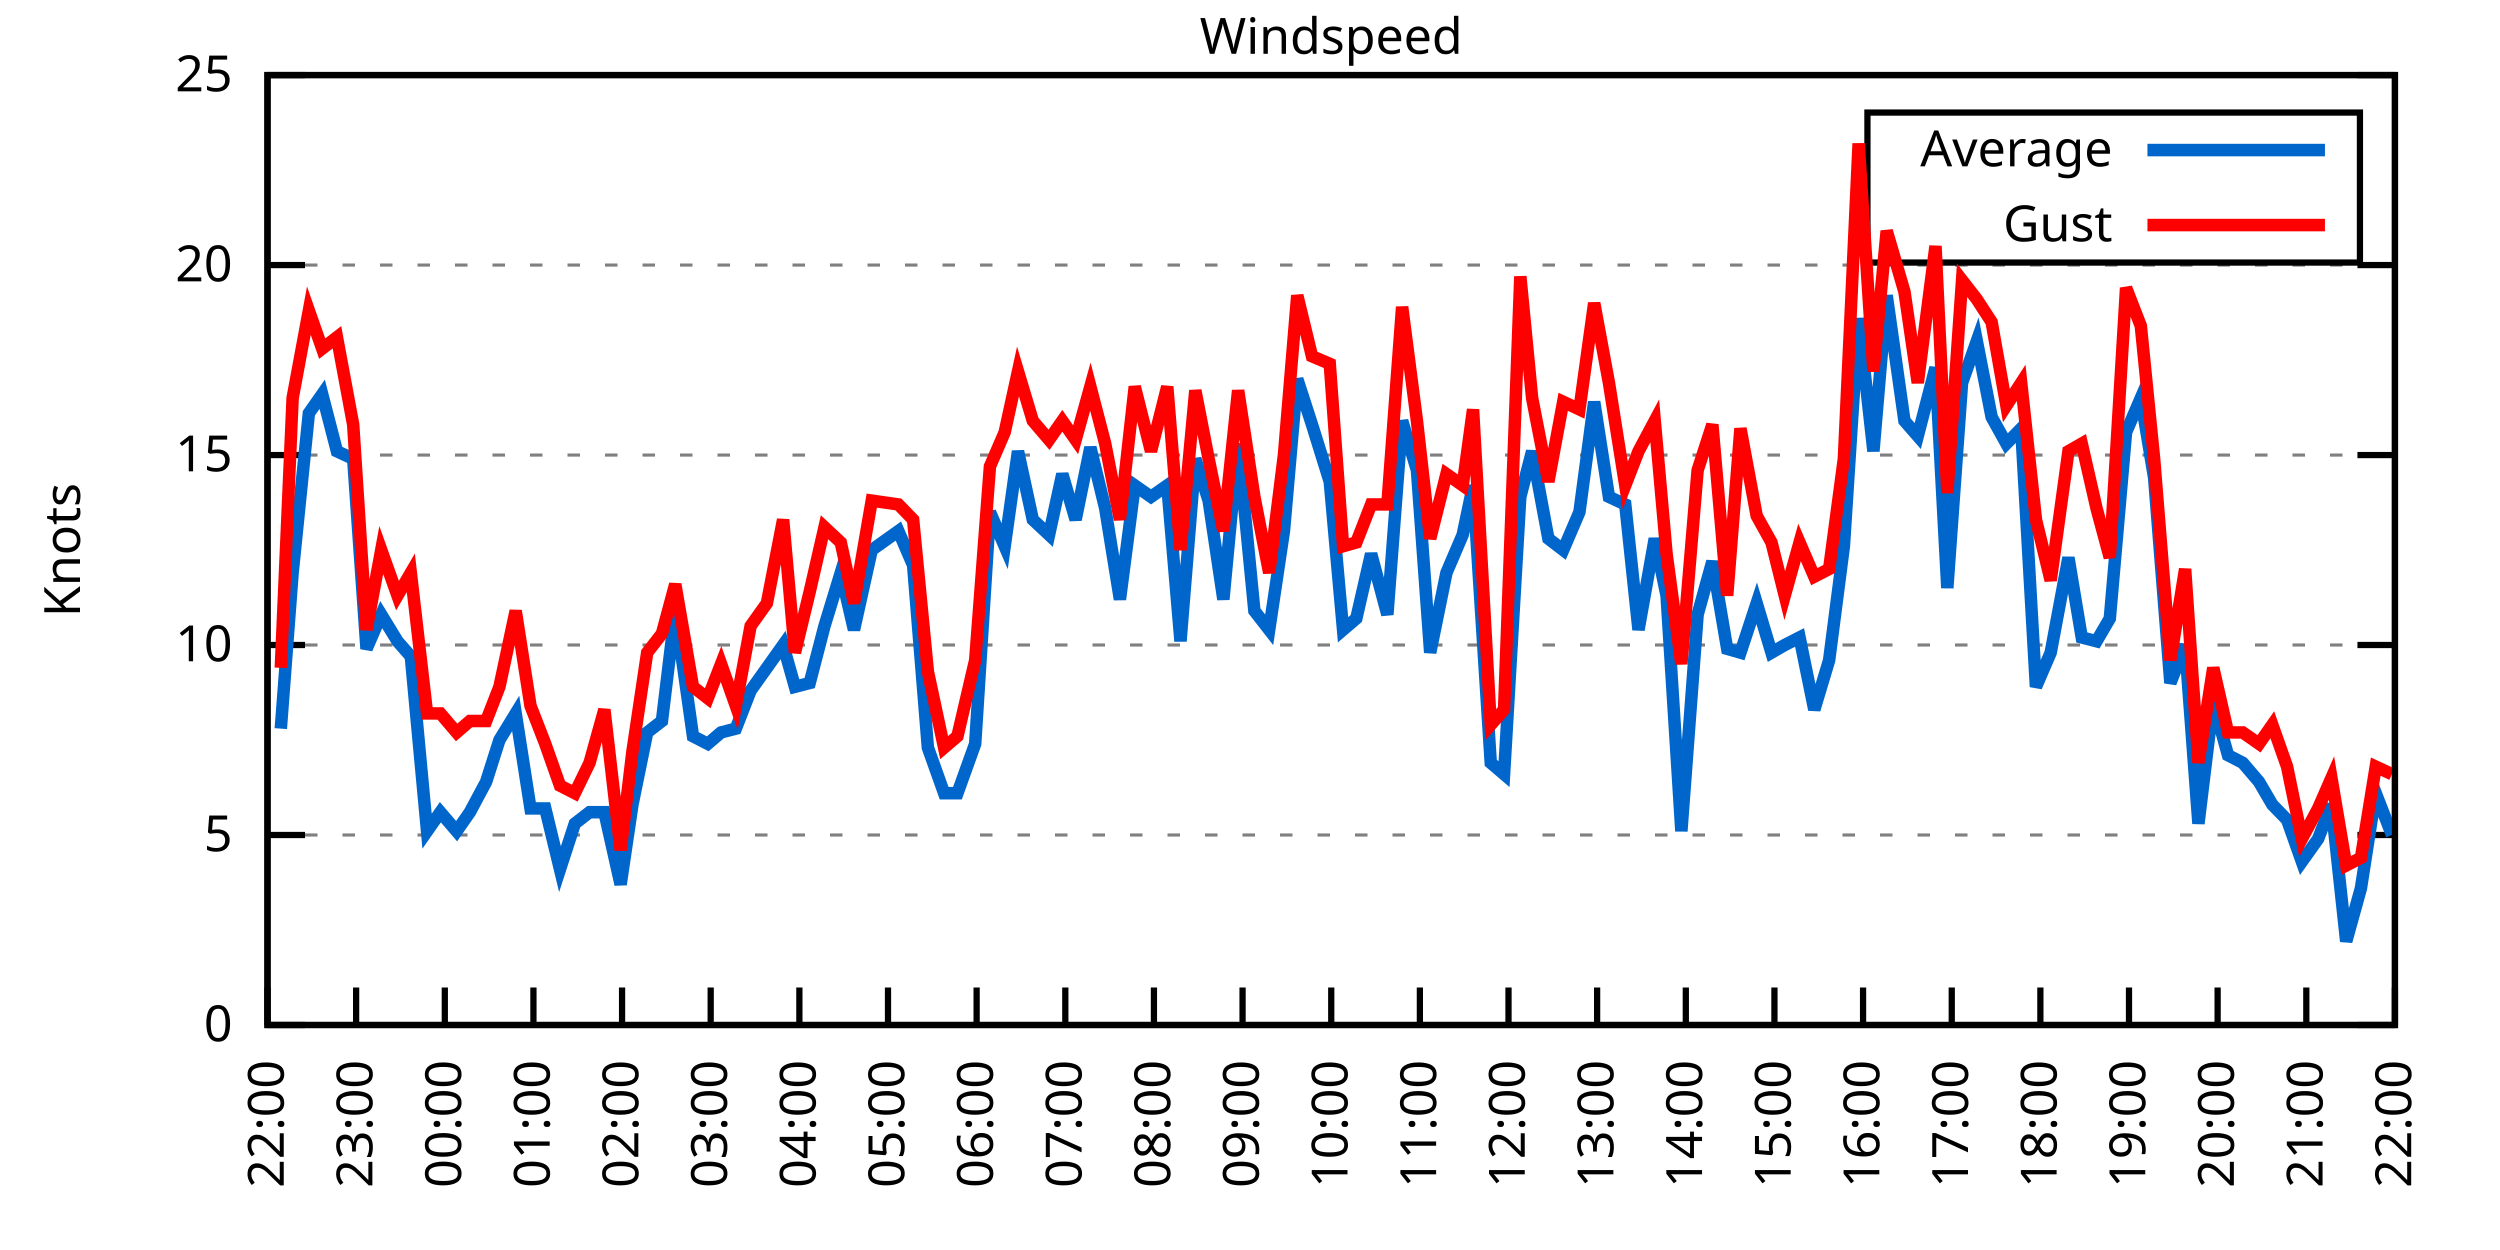
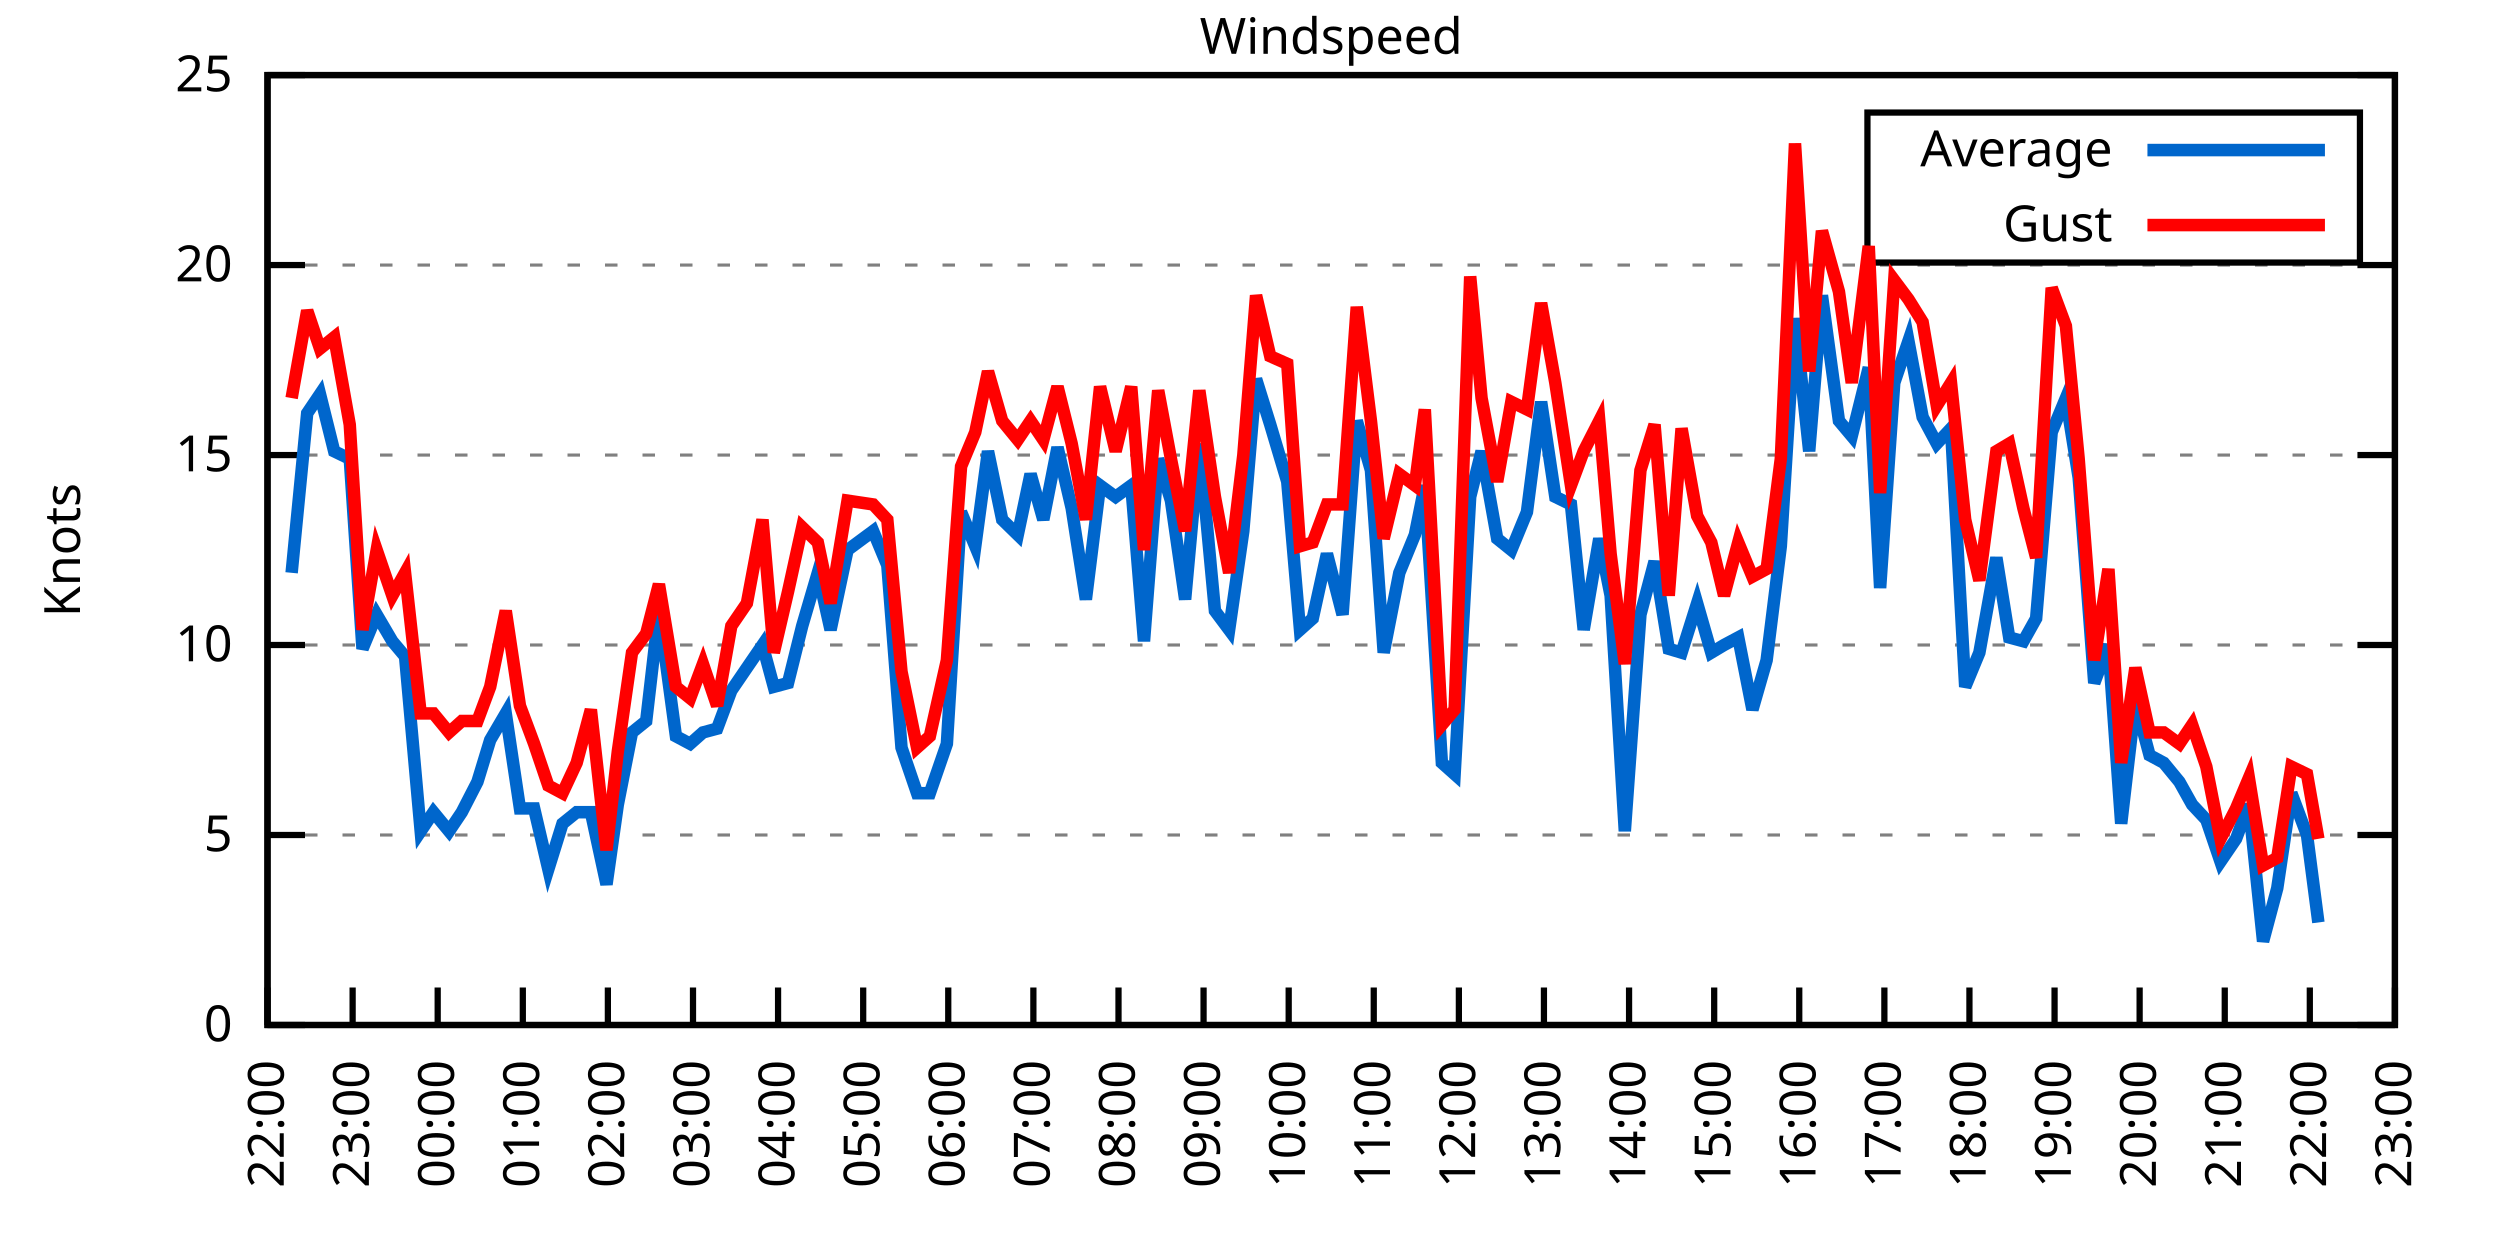
<svg xmlns="http://www.w3.org/2000/svg" xmlns:xlink="http://www.w3.org/1999/xlink" width="400" height="200" viewBox="0 0 400 200">
  <g id="gnuplot_canvas">
    <rect x="0" y="0" width="400" height="200" fill="none" />
    <defs>
      <circle id="gpDot" r="0.5" stroke-width="0.5" stroke="currentColor" />
      <path id="gpPt0" stroke-width="0.333" stroke="currentColor" d="M-1,0 h2 M0,-1 v2" />
      <path id="gpPt1" stroke-width="0.333" stroke="currentColor" d="M-1,-1 L1,1 M1,-1 L-1,1" />
      <path id="gpPt2" stroke-width="0.333" stroke="currentColor" d="M-1,0 L1,0 M0,-1 L0,1 M-1,-1 L1,1 M-1,1 L1,-1" />
      <rect id="gpPt3" stroke-width="0.333" stroke="currentColor" x="-1" y="-1" width="2" height="2" />
      <rect id="gpPt4" stroke-width="0.333" stroke="currentColor" fill="currentColor" x="-1" y="-1" width="2" height="2" />
      <circle id="gpPt5" stroke-width="0.333" stroke="currentColor" cx="0" cy="0" r="1" />
      <use xlink:href="#gpPt5" id="gpPt6" fill="currentColor" stroke="none" />
      <path id="gpPt7" stroke-width="0.333" stroke="currentColor" d="M0,-1.33 L-1.33,0.67 L1.33,0.67 z" />
      <use xlink:href="#gpPt7" id="gpPt8" fill="currentColor" stroke="none" />
      <use xlink:href="#gpPt7" id="gpPt9" stroke="currentColor" transform="rotate(180)" />
      <use xlink:href="#gpPt9" id="gpPt10" fill="currentColor" stroke="none" />
      <use xlink:href="#gpPt3" id="gpPt11" stroke="currentColor" transform="rotate(45)" />
      <use xlink:href="#gpPt11" id="gpPt12" fill="currentColor" stroke="none" />
      <path id="gpPt13" stroke-width="0.333" stroke="currentColor" d="M0,1.330 L1.265,0.411 L0.782,-1.067 L-0.782,-1.076 L-1.265,0.411 z" />
      <use xlink:href="#gpPt13" id="gpPt14" fill="currentColor" stroke="none" />
      <filter id="textbox" filterUnits="objectBoundingBox" x="0" y="0" height="1" width="1">
        <feFlood flood-color="white" flood-opacity="1" result="bgnd" />
        <feComposite in="SourceGraphic" in2="bgnd" operator="atop" />
      </filter>
      <filter id="greybox" filterUnits="objectBoundingBox" x="0" y="0" height="1" width="1">
        <feFlood flood-color="lightgrey" flood-opacity="1" result="grey" />
        <feComposite in="SourceGraphic" in2="grey" operator="atop" />
      </filter>
    </defs>
    <g fill="none" color="white" stroke="currentColor" stroke-width="1.00" stroke-linecap="butt" stroke-linejoin="miter">
</g>
    <g fill="none" color="black" stroke="currentColor" stroke-width="1.00" stroke-linecap="butt" stroke-linejoin="miter">
      <g stroke="none" shape-rendering="crispEdges">
        <polygon fill="rgb(255, 255, 255)" points="42.80,164.00 383.18,164.00 383.18,12.02 42.80,12.02 " />
      </g>
    </g>
    <g fill="none" color="black" stroke="currentColor" stroke-width="1.00" stroke-linecap="butt" stroke-linejoin="miter">
</g>
    <g fill="none" color="black" stroke="black" stroke-width="0.50" stroke-linecap="butt" stroke-linejoin="miter">
</g>
    <g fill="none" color="gray" stroke="currentColor" stroke-width="0.50" stroke-linecap="butt" stroke-linejoin="miter">
      <path stroke="gray" stroke-dasharray="2,4" class="gridline" d="M42.80,164.00 L383.19,164.00  " />
    </g>
    <g fill="none" color="gray" stroke="gray" stroke-width="1.00" stroke-linecap="butt" stroke-linejoin="miter">
</g>
    <g fill="none" color="black" stroke="currentColor" stroke-width="1.00" stroke-linecap="butt" stroke-linejoin="miter">
      <path stroke="black" d="M42.80,164.00 L48.80,164.00 M383.19,164.00 L377.19,164.00  " />
      <g transform="translate(37.20,166.60)" stroke="none" fill="black" font-family="Sans" font-size="8.00" text-anchor="end">
        <text>
          <tspan font-family="Sans"> 0</tspan>
        </text>
      </g>
    </g>
    <g fill="none" color="black" stroke="currentColor" stroke-width="1.00" stroke-linecap="butt" stroke-linejoin="miter">
</g>
    <g fill="none" color="black" stroke="black" stroke-width="0.50" stroke-linecap="butt" stroke-linejoin="miter">
</g>
    <g fill="none" color="gray" stroke="currentColor" stroke-width="0.50" stroke-linecap="butt" stroke-linejoin="miter">
      <path stroke="gray" stroke-dasharray="2,4" class="gridline" d="M42.80,133.60 L383.19,133.60  " />
    </g>
    <g fill="none" color="gray" stroke="gray" stroke-width="1.00" stroke-linecap="butt" stroke-linejoin="miter">
</g>
    <g fill="none" color="black" stroke="currentColor" stroke-width="1.00" stroke-linecap="butt" stroke-linejoin="miter">
      <path stroke="black" d="M42.80,133.60 L48.80,133.60 M383.19,133.60 L377.19,133.60  " />
      <g transform="translate(37.20,136.20)" stroke="none" fill="black" font-family="Sans" font-size="8.00" text-anchor="end">
        <text>
          <tspan font-family="Sans"> 5</tspan>
        </text>
      </g>
    </g>
    <g fill="none" color="black" stroke="currentColor" stroke-width="1.00" stroke-linecap="butt" stroke-linejoin="miter">
</g>
    <g fill="none" color="black" stroke="black" stroke-width="0.50" stroke-linecap="butt" stroke-linejoin="miter">
</g>
    <g fill="none" color="gray" stroke="currentColor" stroke-width="0.50" stroke-linecap="butt" stroke-linejoin="miter">
      <path stroke="gray" stroke-dasharray="2,4" class="gridline" d="M42.80,103.20 L383.19,103.20  " />
    </g>
    <g fill="none" color="gray" stroke="gray" stroke-width="1.00" stroke-linecap="butt" stroke-linejoin="miter">
</g>
    <g fill="none" color="black" stroke="currentColor" stroke-width="1.00" stroke-linecap="butt" stroke-linejoin="miter">
      <path stroke="black" d="M42.80,103.20 L48.80,103.20 M383.19,103.20 L377.19,103.20  " />
      <g transform="translate(37.20,105.80)" stroke="none" fill="black" font-family="Sans" font-size="8.00" text-anchor="end">
        <text>
          <tspan font-family="Sans"> 10</tspan>
        </text>
      </g>
    </g>
    <g fill="none" color="black" stroke="currentColor" stroke-width="1.00" stroke-linecap="butt" stroke-linejoin="miter">
</g>
    <g fill="none" color="black" stroke="black" stroke-width="0.50" stroke-linecap="butt" stroke-linejoin="miter">
</g>
    <g fill="none" color="gray" stroke="currentColor" stroke-width="0.50" stroke-linecap="butt" stroke-linejoin="miter">
      <path stroke="gray" stroke-dasharray="2,4" class="gridline" d="M42.80,72.81 L383.19,72.81  " />
    </g>
    <g fill="none" color="gray" stroke="gray" stroke-width="1.00" stroke-linecap="butt" stroke-linejoin="miter">
</g>
    <g fill="none" color="black" stroke="currentColor" stroke-width="1.00" stroke-linecap="butt" stroke-linejoin="miter">
      <path stroke="black" d="M42.80,72.81 L48.80,72.81 M383.19,72.81 L377.19,72.81  " />
      <g transform="translate(37.20,75.41)" stroke="none" fill="black" font-family="Sans" font-size="8.00" text-anchor="end">
        <text>
          <tspan font-family="Sans"> 15</tspan>
        </text>
      </g>
    </g>
    <g fill="none" color="black" stroke="currentColor" stroke-width="1.00" stroke-linecap="butt" stroke-linejoin="miter">
</g>
    <g fill="none" color="black" stroke="black" stroke-width="0.50" stroke-linecap="butt" stroke-linejoin="miter">
</g>
    <g fill="none" color="gray" stroke="currentColor" stroke-width="0.50" stroke-linecap="butt" stroke-linejoin="miter">
      <path stroke="gray" stroke-dasharray="2,4" class="gridline" d="M42.80,42.41 L383.19,42.41  " />
    </g>
    <g fill="none" color="gray" stroke="gray" stroke-width="1.00" stroke-linecap="butt" stroke-linejoin="miter">
</g>
    <g fill="none" color="black" stroke="currentColor" stroke-width="1.00" stroke-linecap="butt" stroke-linejoin="miter">
      <path stroke="black" d="M42.80,42.41 L48.80,42.41 M383.19,42.41 L377.19,42.41  " />
      <g transform="translate(37.20,45.01)" stroke="none" fill="black" font-family="Sans" font-size="8.00" text-anchor="end">
        <text>
          <tspan font-family="Sans"> 20</tspan>
        </text>
      </g>
    </g>
    <g fill="none" color="black" stroke="currentColor" stroke-width="1.00" stroke-linecap="butt" stroke-linejoin="miter">
</g>
    <g fill="none" color="black" stroke="black" stroke-width="0.50" stroke-linecap="butt" stroke-linejoin="miter">
</g>
    <g fill="none" color="gray" stroke="currentColor" stroke-width="0.50" stroke-linecap="butt" stroke-linejoin="miter">
      <path stroke="gray" stroke-dasharray="2,4" class="gridline" d="M42.80,12.01 L383.19,12.01  " />
    </g>
    <g fill="none" color="gray" stroke="gray" stroke-width="1.00" stroke-linecap="butt" stroke-linejoin="miter">
</g>
    <g fill="none" color="black" stroke="currentColor" stroke-width="1.00" stroke-linecap="butt" stroke-linejoin="miter">
      <path stroke="black" d="M42.80,12.01 L48.80,12.01 M383.19,12.01 L377.19,12.01  " />
      <g transform="translate(37.20,14.61)" stroke="none" fill="black" font-family="Sans" font-size="8.00" text-anchor="end">
        <text>
          <tspan font-family="Sans"> 25</tspan>
        </text>
      </g>
    </g>
    <g fill="none" color="black" stroke="currentColor" stroke-width="1.00" stroke-linecap="butt" stroke-linejoin="miter">
      <path stroke="black" d="M42.80,164.00 L42.80,158.00  " />
      <g transform="translate(45.40,169.60) rotate(270.00)" stroke="none" fill="black" font-family="Sans" font-size="8.00" text-anchor="end">
        <text>
          <tspan font-family="Sans">22:00</tspan>
        </text>
      </g>
    </g>
    <g fill="none" color="black" stroke="currentColor" stroke-width="1.00" stroke-linecap="butt" stroke-linejoin="miter">
-       <path stroke="black" d="M56.98,164.00 L56.98,158.00  " />
-       <g transform="translate(59.58,169.60) rotate(270.00)" stroke="none" fill="black" font-family="Sans" font-size="8.00" text-anchor="end">
+       <path stroke="black" d="M56.42,164.00 L56.42,158.00  " />
+       <g transform="translate(59.02,169.60) rotate(270.00)" stroke="none" fill="black" font-family="Sans" font-size="8.00" text-anchor="end">
        <text>
          <tspan font-family="Sans">23:00</tspan>
        </text>
      </g>
    </g>
    <g fill="none" color="black" stroke="currentColor" stroke-width="1.00" stroke-linecap="butt" stroke-linejoin="miter">
-       <path stroke="black" d="M71.17,164.00 L71.17,158.00  " />
-       <g transform="translate(73.77,169.60) rotate(270.00)" stroke="none" fill="black" font-family="Sans" font-size="8.00" text-anchor="end">
+       <path stroke="black" d="M70.03,164.00 L70.03,158.00  " />
+       <g transform="translate(72.63,169.60) rotate(270.00)" stroke="none" fill="black" font-family="Sans" font-size="8.00" text-anchor="end">
        <text>
          <tspan font-family="Sans">00:00</tspan>
        </text>
      </g>
    </g>
    <g fill="none" color="black" stroke="currentColor" stroke-width="1.00" stroke-linecap="butt" stroke-linejoin="miter">
-       <path stroke="black" d="M85.35,164.00 L85.35,158.00  " />
-       <g transform="translate(87.95,169.60) rotate(270.00)" stroke="none" fill="black" font-family="Sans" font-size="8.00" text-anchor="end">
+       <path stroke="black" d="M83.65,164.00 L83.65,158.00  " />
+       <g transform="translate(86.25,169.60) rotate(270.00)" stroke="none" fill="black" font-family="Sans" font-size="8.00" text-anchor="end">
        <text>
          <tspan font-family="Sans">01:00</tspan>
        </text>
      </g>
    </g>
    <g fill="none" color="black" stroke="currentColor" stroke-width="1.00" stroke-linecap="butt" stroke-linejoin="miter">
-       <path stroke="black" d="M99.53,164.00 L99.53,158.00  " />
-       <g transform="translate(102.13,169.60) rotate(270.00)" stroke="none" fill="black" font-family="Sans" font-size="8.00" text-anchor="end">
+       <path stroke="black" d="M97.26,164.00 L97.26,158.00  " />
+       <g transform="translate(99.86,169.60) rotate(270.00)" stroke="none" fill="black" font-family="Sans" font-size="8.00" text-anchor="end">
        <text>
          <tspan font-family="Sans">02:00</tspan>
        </text>
      </g>
    </g>
    <g fill="none" color="black" stroke="currentColor" stroke-width="1.00" stroke-linecap="butt" stroke-linejoin="miter">
-       <path stroke="black" d="M113.71,164.00 L113.71,158.00  " />
-       <g transform="translate(116.31,169.60) rotate(270.00)" stroke="none" fill="black" font-family="Sans" font-size="8.00" text-anchor="end">
+       <path stroke="black" d="M110.88,164.00 L110.88,158.00  " />
+       <g transform="translate(113.48,169.60) rotate(270.00)" stroke="none" fill="black" font-family="Sans" font-size="8.00" text-anchor="end">
        <text>
          <tspan font-family="Sans">03:00</tspan>
        </text>
      </g>
    </g>
    <g fill="none" color="black" stroke="currentColor" stroke-width="1.00" stroke-linecap="butt" stroke-linejoin="miter">
-       <path stroke="black" d="M127.90,164.00 L127.90,158.00  " />
-       <g transform="translate(130.50,169.60) rotate(270.00)" stroke="none" fill="black" font-family="Sans" font-size="8.00" text-anchor="end">
+       <path stroke="black" d="M124.49,164.00 L124.49,158.00  " />
+       <g transform="translate(127.09,169.60) rotate(270.00)" stroke="none" fill="black" font-family="Sans" font-size="8.00" text-anchor="end">
        <text>
          <tspan font-family="Sans">04:00</tspan>
        </text>
      </g>
    </g>
    <g fill="none" color="black" stroke="currentColor" stroke-width="1.00" stroke-linecap="butt" stroke-linejoin="miter">
-       <path stroke="black" d="M142.08,164.00 L142.08,158.00  " />
-       <g transform="translate(144.68,169.60) rotate(270.00)" stroke="none" fill="black" font-family="Sans" font-size="8.00" text-anchor="end">
+       <path stroke="black" d="M138.11,164.00 L138.11,158.00  " />
+       <g transform="translate(140.71,169.60) rotate(270.00)" stroke="none" fill="black" font-family="Sans" font-size="8.00" text-anchor="end">
        <text>
          <tspan font-family="Sans">05:00</tspan>
        </text>
      </g>
    </g>
    <g fill="none" color="black" stroke="currentColor" stroke-width="1.00" stroke-linecap="butt" stroke-linejoin="miter">
-       <path stroke="black" d="M156.26,164.00 L156.26,158.00  " />
-       <g transform="translate(158.86,169.60) rotate(270.00)" stroke="none" fill="black" font-family="Sans" font-size="8.00" text-anchor="end">
+       <path stroke="black" d="M151.72,164.00 L151.72,158.00  " />
+       <g transform="translate(154.32,169.60) rotate(270.00)" stroke="none" fill="black" font-family="Sans" font-size="8.00" text-anchor="end">
        <text>
          <tspan font-family="Sans">06:00</tspan>
        </text>
      </g>
    </g>
    <g fill="none" color="black" stroke="currentColor" stroke-width="1.00" stroke-linecap="butt" stroke-linejoin="miter">
-       <path stroke="black" d="M170.45,164.00 L170.45,158.00  " />
-       <g transform="translate(173.05,169.60) rotate(270.00)" stroke="none" fill="black" font-family="Sans" font-size="8.00" text-anchor="end">
+       <path stroke="black" d="M165.34,164.00 L165.34,158.00  " />
+       <g transform="translate(167.94,169.60) rotate(270.00)" stroke="none" fill="black" font-family="Sans" font-size="8.00" text-anchor="end">
        <text>
          <tspan font-family="Sans">07:00</tspan>
        </text>
      </g>
    </g>
    <g fill="none" color="black" stroke="currentColor" stroke-width="1.00" stroke-linecap="butt" stroke-linejoin="miter">
-       <path stroke="black" d="M184.63,164.00 L184.63,158.00  " />
-       <g transform="translate(187.23,169.60) rotate(270.00)" stroke="none" fill="black" font-family="Sans" font-size="8.00" text-anchor="end">
+       <path stroke="black" d="M178.96,164.00 L178.96,158.00  " />
+       <g transform="translate(181.56,169.60) rotate(270.00)" stroke="none" fill="black" font-family="Sans" font-size="8.00" text-anchor="end">
        <text>
          <tspan font-family="Sans">08:00</tspan>
        </text>
      </g>
    </g>
    <g fill="none" color="black" stroke="currentColor" stroke-width="1.00" stroke-linecap="butt" stroke-linejoin="miter">
-       <path stroke="black" d="M198.81,164.00 L198.81,158.00  " />
-       <g transform="translate(201.41,169.60) rotate(270.00)" stroke="none" fill="black" font-family="Sans" font-size="8.00" text-anchor="end">
+       <path stroke="black" d="M192.57,164.00 L192.57,158.00  " />
+       <g transform="translate(195.17,169.60) rotate(270.00)" stroke="none" fill="black" font-family="Sans" font-size="8.00" text-anchor="end">
        <text>
          <tspan font-family="Sans">09:00</tspan>
        </text>
      </g>
    </g>
    <g fill="none" color="black" stroke="currentColor" stroke-width="1.00" stroke-linecap="butt" stroke-linejoin="miter">
-       <path stroke="black" d="M213.00,164.00 L213.00,158.00  " />
-       <g transform="translate(215.60,169.60) rotate(270.00)" stroke="none" fill="black" font-family="Sans" font-size="8.00" text-anchor="end">
+       <path stroke="black" d="M206.19,164.00 L206.19,158.00  " />
+       <g transform="translate(208.79,169.60) rotate(270.00)" stroke="none" fill="black" font-family="Sans" font-size="8.00" text-anchor="end">
        <text>
          <tspan font-family="Sans">10:00</tspan>
        </text>
      </g>
    </g>
    <g fill="none" color="black" stroke="currentColor" stroke-width="1.00" stroke-linecap="butt" stroke-linejoin="miter">
-       <path stroke="black" d="M227.18,164.00 L227.18,158.00  " />
-       <g transform="translate(229.78,169.60) rotate(270.00)" stroke="none" fill="black" font-family="Sans" font-size="8.00" text-anchor="end">
+       <path stroke="black" d="M219.80,164.00 L219.80,158.00  " />
+       <g transform="translate(222.40,169.60) rotate(270.00)" stroke="none" fill="black" font-family="Sans" font-size="8.00" text-anchor="end">
        <text>
          <tspan font-family="Sans">11:00</tspan>
        </text>
      </g>
    </g>
    <g fill="none" color="black" stroke="currentColor" stroke-width="1.00" stroke-linecap="butt" stroke-linejoin="miter">
-       <path stroke="black" d="M241.36,164.00 L241.36,158.00  " />
-       <g transform="translate(243.96,169.60) rotate(270.00)" stroke="none" fill="black" font-family="Sans" font-size="8.00" text-anchor="end">
+       <path stroke="black" d="M233.42,164.00 L233.42,158.00  " />
+       <g transform="translate(236.02,169.60) rotate(270.00)" stroke="none" fill="black" font-family="Sans" font-size="8.00" text-anchor="end">
        <text>
          <tspan font-family="Sans">12:00</tspan>
        </text>
      </g>
    </g>
    <g fill="none" color="black" stroke="currentColor" stroke-width="1.00" stroke-linecap="butt" stroke-linejoin="miter">
-       <path stroke="black" d="M255.54,164.00 L255.54,158.00  " />
-       <g transform="translate(258.14,169.60) rotate(270.00)" stroke="none" fill="black" font-family="Sans" font-size="8.00" text-anchor="end">
+       <path stroke="black" d="M247.03,164.00 L247.03,158.00  " />
+       <g transform="translate(249.63,169.60) rotate(270.00)" stroke="none" fill="black" font-family="Sans" font-size="8.00" text-anchor="end">
        <text>
          <tspan font-family="Sans">13:00</tspan>
        </text>
      </g>
    </g>
    <g fill="none" color="black" stroke="currentColor" stroke-width="1.00" stroke-linecap="butt" stroke-linejoin="miter">
-       <path stroke="black" d="M269.73,164.00 L269.73,158.00  " />
-       <g transform="translate(272.33,169.60) rotate(270.00)" stroke="none" fill="black" font-family="Sans" font-size="8.00" text-anchor="end">
+       <path stroke="black" d="M260.65,164.00 L260.65,158.00  " />
+       <g transform="translate(263.25,169.60) rotate(270.00)" stroke="none" fill="black" font-family="Sans" font-size="8.00" text-anchor="end">
        <text>
          <tspan font-family="Sans">14:00</tspan>
        </text>
      </g>
    </g>
    <g fill="none" color="black" stroke="currentColor" stroke-width="1.00" stroke-linecap="butt" stroke-linejoin="miter">
-       <path stroke="black" d="M283.91,164.00 L283.91,158.00  " />
-       <g transform="translate(286.51,169.60) rotate(270.00)" stroke="none" fill="black" font-family="Sans" font-size="8.00" text-anchor="end">
+       <path stroke="black" d="M274.27,164.00 L274.27,158.00  " />
+       <g transform="translate(276.87,169.60) rotate(270.00)" stroke="none" fill="black" font-family="Sans" font-size="8.00" text-anchor="end">
        <text>
          <tspan font-family="Sans">15:00</tspan>
        </text>
      </g>
    </g>
    <g fill="none" color="black" stroke="currentColor" stroke-width="1.00" stroke-linecap="butt" stroke-linejoin="miter">
-       <path stroke="black" d="M298.09,164.00 L298.09,158.00  " />
-       <g transform="translate(300.69,169.60) rotate(270.00)" stroke="none" fill="black" font-family="Sans" font-size="8.00" text-anchor="end">
+       <path stroke="black" d="M287.88,164.00 L287.88,158.00  " />
+       <g transform="translate(290.48,169.60) rotate(270.00)" stroke="none" fill="black" font-family="Sans" font-size="8.00" text-anchor="end">
        <text>
          <tspan font-family="Sans">16:00</tspan>
        </text>
      </g>
    </g>
    <g fill="none" color="black" stroke="currentColor" stroke-width="1.00" stroke-linecap="butt" stroke-linejoin="miter">
-       <path stroke="black" d="M312.28,164.00 L312.28,158.00  " />
-       <g transform="translate(314.88,169.60) rotate(270.00)" stroke="none" fill="black" font-family="Sans" font-size="8.00" text-anchor="end">
+       <path stroke="black" d="M301.50,164.00 L301.50,158.00  " />
+       <g transform="translate(304.10,169.60) rotate(270.00)" stroke="none" fill="black" font-family="Sans" font-size="8.00" text-anchor="end">
        <text>
          <tspan font-family="Sans">17:00</tspan>
        </text>
      </g>
    </g>
    <g fill="none" color="black" stroke="currentColor" stroke-width="1.00" stroke-linecap="butt" stroke-linejoin="miter">
-       <path stroke="black" d="M326.46,164.00 L326.46,158.00  " />
-       <g transform="translate(329.06,169.60) rotate(270.00)" stroke="none" fill="black" font-family="Sans" font-size="8.00" text-anchor="end">
+       <path stroke="black" d="M315.11,164.00 L315.11,158.00  " />
+       <g transform="translate(317.71,169.60) rotate(270.00)" stroke="none" fill="black" font-family="Sans" font-size="8.00" text-anchor="end">
        <text>
          <tspan font-family="Sans">18:00</tspan>
        </text>
      </g>
    </g>
    <g fill="none" color="black" stroke="currentColor" stroke-width="1.00" stroke-linecap="butt" stroke-linejoin="miter">
-       <path stroke="black" d="M340.64,164.00 L340.64,158.00  " />
-       <g transform="translate(343.24,169.60) rotate(270.00)" stroke="none" fill="black" font-family="Sans" font-size="8.00" text-anchor="end">
+       <path stroke="black" d="M328.73,164.00 L328.73,158.00  " />
+       <g transform="translate(331.33,169.60) rotate(270.00)" stroke="none" fill="black" font-family="Sans" font-size="8.00" text-anchor="end">
        <text>
          <tspan font-family="Sans">19:00</tspan>
        </text>
      </g>
    </g>
    <g fill="none" color="black" stroke="currentColor" stroke-width="1.00" stroke-linecap="butt" stroke-linejoin="miter">
-       <path stroke="black" d="M354.82,164.00 L354.82,158.00  " />
-       <g transform="translate(357.42,169.60) rotate(270.00)" stroke="none" fill="black" font-family="Sans" font-size="8.00" text-anchor="end">
+       <path stroke="black" d="M342.34,164.00 L342.34,158.00  " />
+       <g transform="translate(344.94,169.60) rotate(270.00)" stroke="none" fill="black" font-family="Sans" font-size="8.00" text-anchor="end">
        <text>
          <tspan font-family="Sans">20:00</tspan>
        </text>
      </g>
    </g>
    <g fill="none" color="black" stroke="currentColor" stroke-width="1.00" stroke-linecap="butt" stroke-linejoin="miter">
-       <path stroke="black" d="M369.01,164.00 L369.01,158.00  " />
-       <g transform="translate(371.61,169.60) rotate(270.00)" stroke="none" fill="black" font-family="Sans" font-size="8.00" text-anchor="end">
+       <path stroke="black" d="M355.96,164.00 L355.96,158.00  " />
+       <g transform="translate(358.56,169.60) rotate(270.00)" stroke="none" fill="black" font-family="Sans" font-size="8.00" text-anchor="end">
        <text>
          <tspan font-family="Sans">21:00</tspan>
+         </text>
+       </g>
+     </g>
+     <g fill="none" color="black" stroke="currentColor" stroke-width="1.00" stroke-linecap="butt" stroke-linejoin="miter">
+       <path stroke="black" d="M369.57,164.00 L369.57,158.00  " />
+       <g transform="translate(372.17,169.60) rotate(270.00)" stroke="none" fill="black" font-family="Sans" font-size="8.00" text-anchor="end">
+         <text>
+           <tspan font-family="Sans">22:00</tspan>
        </text>
      </g>
    </g>
    <g fill="none" color="black" stroke="currentColor" stroke-width="1.00" stroke-linecap="butt" stroke-linejoin="miter">
      <path stroke="black" d="M383.19,164.00 L383.19,158.00  " />
      <g transform="translate(385.79,169.60) rotate(270.00)" stroke="none" fill="black" font-family="Sans" font-size="8.00" text-anchor="end">
        <text>
-           <tspan font-family="Sans">22:00</tspan>
+           <tspan font-family="Sans">23:00</tspan>
        </text>
      </g>
    </g>
    <g fill="none" color="black" stroke="currentColor" stroke-width="1.00" stroke-linecap="butt" stroke-linejoin="miter">
</g>
    <g fill="none" color="black" stroke="currentColor" stroke-width="1.00" stroke-linecap="butt" stroke-linejoin="miter">
      <path stroke="black" d="M42.80,12.01 L42.80,164.00 L383.19,164.00 L383.19,12.01 L42.80,12.01 Z  " />
    </g>
    <g fill="none" color="black" stroke="currentColor" stroke-width="1.00" stroke-linecap="butt" stroke-linejoin="miter">
</g>
    <g fill="none" color="black" stroke="currentColor" stroke-width="1.00" stroke-linecap="butt" stroke-linejoin="miter">
      <path stroke="black" d="M298.79,42.01 L298.79,18.01 L377.59,18.01 L377.59,42.01 L298.79,42.01 Z  " />
    </g>
    <g id="Windspeed_plot_1">
      <g fill="none" color="white" stroke="black" stroke-width="2.00" stroke-linecap="butt" stroke-linejoin="miter">
</g>
      <g fill="none" color="black" stroke="currentColor" stroke-width="2.00" stroke-linecap="butt" stroke-linejoin="miter">
        <g transform="translate(337.99,26.61)" stroke="none" fill="black" font-family="Sans" font-size="8.00" text-anchor="end">
          <text>
            <tspan font-family="Sans">Average</tspan>
          </text>
        </g>
      </g>
      <g fill="none" color="black" stroke="currentColor" stroke-width="2.00" stroke-linecap="butt" stroke-linejoin="miter">
-         <path stroke="rgb(  0, 102, 204)" d="M343.59,24.01 L371.99,24.01 M44.93,116.58 L46.82,91.65 L49.42,66.12 L51.55,63.08 L53.91,72.20 L56.51,73.41   L58.64,103.81 L61.00,98.34 L63.60,102.60 L65.73,105.03 L68.33,132.99 L70.46,129.95 L73.06,132.99 L75.18,129.95   L77.78,125.09 L79.91,118.40 L82.51,114.15 L84.88,129.35 L87.24,129.35 L89.60,139.07 L91.97,131.78 L94.33,129.95   L96.70,129.95 L99.30,141.51 L101.19,128.74 L103.55,117.19 L105.91,115.36 L108.04,97.73 L110.88,117.80 L113.24,119.01   L115.37,117.19 L117.73,116.58 L120.10,110.50 L122.70,106.85 L125.30,103.20 L127.19,109.89 L129.55,109.28 L131.92,100.16   L134.52,91.65 L136.64,100.77 L139.48,88.00 L143.74,84.97 L146.10,90.44 L148.46,119.62 L151.06,126.91 L153.19,126.91   L156.03,119.01 L158.39,81.93 L160.75,87.40 L162.88,72.20 L165.25,83.14 L167.85,85.57 L169.97,75.85 L172.10,83.14   L174.46,71.59 L176.83,81.32 L179.19,95.91 L181.56,77.67 L184.16,79.49 L186.76,77.67 L188.88,102.60 L191.25,73.41   L193.38,80.10 L195.74,95.91 L198.10,70.98 L200.70,97.73 L203.07,100.77 L205.43,84.97 L207.56,60.65 L209.92,67.94   L212.76,77.06 L214.89,100.77 L217.01,98.95 L219.38,88.61 L221.98,98.34 L224.34,67.33 L226.71,75.24 L228.83,104.42   L231.43,91.65 L234.03,85.57 L235.69,77.67 L238.52,122.05 L240.65,123.87 L243.25,79.49 L245.14,72.20 L247.74,86.18   L250.11,88.00 L252.71,81.93 L255.07,64.29 L257.43,79.49 L260.04,80.71 L262.16,100.77 L264.76,86.18 L266.65,95.30   L269.02,132.99 L271.62,98.34 L273.98,89.83 L276.35,103.81 L278.47,104.42 L281.07,96.52 L283.44,104.42 L285.56,103.20   L287.93,101.99 L290.29,113.54 L292.66,105.64 L295.02,87.40 L297.38,50.92 L299.75,72.20 L301.87,47.27 L304.71,67.33   L306.84,69.77 L309.68,58.82 L311.57,94.08 L313.93,61.25 L316.29,54.57 L318.66,66.73 L321.02,70.98 L323.39,68.55   L325.75,109.89 L328.11,104.42 L330.95,89.22 L333.08,101.99 L335.44,102.60 L337.57,98.95 L340.17,69.16 L342.53,63.69   L344.66,76.45 L347.26,109.28 L349.62,103.20 L351.75,131.78 L354.12,112.32 L356.48,120.83 L358.84,122.05 L361.44,125.09   L363.57,128.74 L365.93,131.17 L368.30,137.86 L370.90,134.21 L373.03,128.74 L375.39,150.62 L377.75,142.11 L380.12,126.91   L382.72,133.60  " />
+         <path stroke="rgb(  0, 102, 204)" d="M343.59,24.01 L371.99,24.01 M46.66,91.65 L49.15,66.12 L51.20,63.08 L53.47,72.20 L55.96,73.41 L58.00,103.81   L60.27,98.34 L62.77,102.60 L64.81,105.03 L67.31,132.99 L69.35,129.95 L71.85,132.99 L73.89,129.95 L76.39,125.09   L78.43,118.40 L80.92,114.15 L83.19,129.35 L85.46,129.35 L87.73,139.07 L90.00,131.78 L92.27,129.95 L94.54,129.95   L97.04,141.51 L98.85,128.74 L101.12,117.19 L103.39,115.36 L105.43,97.73 L108.15,117.80 L110.42,119.01 L112.47,117.19   L114.74,116.58 L117.01,110.50 L119.50,106.85 L122.00,103.20 L123.81,109.89 L126.08,109.28 L128.35,100.16 L130.85,91.65   L132.89,100.77 L135.61,88.00 L139.70,84.97 L141.97,90.44 L144.24,119.62 L146.73,126.91 L148.77,126.91 L151.50,119.01   L153.77,81.93 L156.04,87.40 L158.08,72.20 L160.35,83.14 L162.84,85.57 L164.89,75.85 L166.93,83.14 L169.20,71.59   L171.47,81.32 L173.74,95.91 L176.01,77.67 L178.50,79.49 L181.00,77.67 L183.04,102.60 L185.31,73.41 L187.35,80.10   L189.62,95.91 L191.89,70.98 L194.39,97.73 L196.66,100.77 L198.93,84.97 L200.97,60.65 L203.24,67.94 L205.96,77.06   L208.00,100.77 L210.04,98.95 L212.31,88.61 L214.81,98.34 L217.08,67.33 L219.35,75.24 L221.39,104.42 L223.89,91.65   L226.38,85.57 L227.97,77.67 L230.70,122.05 L232.74,123.87 L235.23,79.49 L237.05,72.20 L239.55,86.18 L241.81,88.00   L244.31,81.93 L246.58,64.29 L248.85,79.49 L251.35,80.71 L253.39,100.77 L255.88,86.18 L257.70,95.30 L259.97,132.99   L262.47,98.34 L264.73,89.83 L267.00,103.81 L269.05,104.42 L271.54,96.52 L273.81,104.42 L275.85,103.20 L278.12,101.99   L280.39,113.54 L282.66,105.64 L284.93,87.40 L287.20,50.92 L289.47,72.20 L291.51,47.27 L294.23,67.33 L296.28,69.77   L299.00,58.82 L300.82,94.08 L303.08,61.25 L305.35,54.57 L307.62,66.73 L309.89,70.98 L312.16,68.55 L314.43,109.89   L316.70,104.42 L319.42,89.22 L321.47,101.99 L323.74,102.60 L325.78,98.95 L328.27,69.16 L330.54,63.69 L332.59,76.45   L335.08,109.28 L337.35,103.20 L339.39,131.78 L341.66,112.32 L343.93,120.83 L346.20,122.05 L348.70,125.09 L350.74,128.74   L353.01,131.17 L355.28,137.86 L357.77,134.21 L359.82,128.74 L362.09,150.62 L364.36,142.11 L366.62,126.91 L369.12,133.60   L370.94,147.59  " />
      </g>
    </g>
    <g id="Windspeed_plot_2">
      <g fill="none" color="black" stroke="currentColor" stroke-width="2.00" stroke-linecap="butt" stroke-linejoin="miter">
        <g transform="translate(337.99,38.61)" stroke="none" fill="black" font-family="Sans" font-size="8.00" text-anchor="end">
          <text>
            <tspan font-family="Sans">Gust</tspan>
          </text>
        </g>
      </g>
      <g fill="none" color="black" stroke="currentColor" stroke-width="2.00" stroke-linecap="butt" stroke-linejoin="miter">
-         <path stroke="rgb(255,   0,   0)" d="M343.59,36.01 L371.99,36.01 M44.93,106.85 L46.82,63.69 L49.42,49.70 L51.55,55.78 L53.91,53.96 L56.51,67.94   L58.64,100.77 L61.00,88.00 L63.60,95.30 L65.73,91.65 L68.33,114.15 L70.46,114.15 L73.06,117.19 L75.18,115.36   L77.78,115.36 L79.91,109.89 L82.51,97.73 L84.88,112.93 L87.24,119.01 L89.60,125.70 L91.97,126.91 L94.33,122.05   L96.70,113.54 L99.30,136.03 L101.19,120.23 L103.55,104.42 L105.91,101.38 L108.04,93.48 L110.88,109.89 L113.24,111.72   L115.37,106.24 L117.73,112.93 L120.10,100.16 L122.70,96.52 L125.30,83.14 L127.19,104.42 L129.55,94.69 L131.92,84.36   L134.52,86.79 L136.64,96.52 L139.48,80.10 L143.74,80.71 L146.10,83.14 L148.46,107.46 L151.06,119.62 L153.19,117.80   L156.03,105.64 L158.39,74.63 L160.75,69.16 L162.88,59.43 L165.25,67.33 L167.85,70.37 L169.97,67.33 L172.10,70.37   L174.46,61.86 L176.83,70.98 L179.19,83.14 L181.56,61.86 L184.16,72.20 L186.76,61.86 L188.88,88.00 L191.25,62.47   L193.38,73.41 L195.74,84.97 L198.10,62.47 L200.70,79.49 L203.07,91.65 L205.43,72.81 L207.56,47.27 L209.92,57.00   L212.76,58.21 L214.89,87.40 L217.01,86.79 L219.38,80.71 L221.98,80.71 L224.34,49.10 L226.71,67.33 L228.83,86.18   L231.43,75.85 L234.03,77.67 L235.69,65.51 L238.52,115.97 L240.65,113.54 L243.25,44.23 L245.14,63.69 L247.74,77.06   L250.11,64.29 L252.71,65.51 L255.07,48.49 L257.43,61.25 L260.04,77.67 L262.16,72.20 L264.76,67.33 L266.65,88.61   L269.02,106.24 L271.62,75.24 L273.98,67.94 L276.35,95.30 L278.47,68.55 L281.07,82.53 L283.44,86.79 L285.56,95.30   L287.93,86.79 L290.29,92.26 L292.66,91.04 L295.02,73.41 L297.38,22.95 L299.75,59.43 L301.87,36.94 L304.71,46.66   L306.84,61.25 L309.68,39.37 L311.57,78.89 L313.93,44.84 L316.29,47.88 L318.66,51.53 L321.02,64.90 L323.39,61.25   L325.75,83.14 L328.11,92.87 L330.95,72.20 L333.08,70.98 L335.44,81.32 L337.57,89.22 L340.17,46.06 L342.53,52.14   L344.66,73.41 L347.26,105.64 L349.62,91.04 L351.75,122.05 L354.12,106.85 L356.48,117.19 L358.84,117.19 L361.44,119.01   L363.57,115.97 L365.93,122.66 L368.30,134.21 L370.90,129.35 L373.03,124.48 L375.39,138.47 L377.75,137.25 L380.12,122.66   L382.72,123.87  " />
+         <path stroke="rgb(255,   0,   0)" d="M343.59,36.01 L371.99,36.01 M46.66,63.69 L49.15,49.70 L51.20,55.78 L53.47,53.96 L55.96,67.94 L58.00,100.77   L60.27,88.00 L62.77,95.30 L64.81,91.65 L67.31,114.15 L69.35,114.15 L71.85,117.19 L73.89,115.36 L76.39,115.36   L78.43,109.89 L80.92,97.73 L83.19,112.93 L85.46,119.01 L87.73,125.70 L90.00,126.91 L92.27,122.05 L94.54,113.54   L97.04,136.03 L98.85,120.23 L101.12,104.42 L103.39,101.38 L105.43,93.48 L108.15,109.89 L110.42,111.72 L112.47,106.24   L114.74,112.93 L117.01,100.16 L119.50,96.52 L122.00,83.14 L123.81,104.42 L126.08,94.69 L128.35,84.36 L130.85,86.79   L132.89,96.52 L135.61,80.10 L139.70,80.71 L141.97,83.14 L144.24,107.46 L146.73,119.62 L148.77,117.80 L151.50,105.64   L153.77,74.63 L156.04,69.16 L158.08,59.43 L160.35,67.33 L162.84,70.37 L164.89,67.33 L166.93,70.37 L169.20,61.86   L171.47,70.98 L173.74,83.14 L176.01,61.86 L178.50,72.20 L181.00,61.86 L183.04,88.00 L185.31,62.47 L187.35,73.41   L189.62,84.97 L191.89,62.47 L194.39,79.49 L196.66,91.65 L198.93,72.81 L200.97,47.27 L203.24,57.00 L205.96,58.21   L208.00,87.40 L210.04,86.79 L212.31,80.71 L214.81,80.71 L217.08,49.10 L219.35,67.33 L221.39,86.18 L223.89,75.85   L226.38,77.67 L227.97,65.51 L230.70,115.97 L232.74,113.54 L235.23,44.23 L237.05,63.69 L239.55,77.06 L241.81,64.29   L244.31,65.51 L246.58,48.49 L248.85,61.25 L251.35,77.67 L253.39,72.20 L255.88,67.33 L257.70,88.61 L259.97,106.24   L262.47,75.24 L264.73,67.94 L267.00,95.30 L269.05,68.55 L271.54,82.53 L273.81,86.79 L275.85,95.30 L278.12,86.79   L280.39,92.26 L282.66,91.04 L284.93,73.41 L287.20,22.95 L289.47,59.43 L291.51,36.94 L294.23,46.66 L296.28,61.25   L299.00,39.37 L300.82,78.89 L303.08,44.84 L305.35,47.88 L307.62,51.53 L309.89,64.90 L312.16,61.25 L314.43,83.14   L316.70,92.87 L319.42,72.20 L321.47,70.98 L323.74,81.32 L325.78,89.22 L328.27,46.06 L330.54,52.14 L332.59,73.41   L335.08,105.64 L337.35,91.04 L339.39,122.05 L341.66,106.85 L343.93,117.19 L346.20,117.19 L348.70,119.01 L350.74,115.97   L353.01,122.66 L355.28,134.21 L357.77,129.35 L359.82,124.48 L362.09,138.47 L364.36,137.25 L366.62,122.66 L369.12,123.87   L370.94,134.21  " />
      </g>
    </g>
    <g fill="none" color="black" stroke="currentColor" stroke-width="2.00" stroke-linecap="butt" stroke-linejoin="miter">
</g>
    <g fill="none" color="black" stroke="black" stroke-width="1.00" stroke-linecap="butt" stroke-linejoin="miter">
</g>
    <g fill="none" color="black" stroke="currentColor" stroke-width="1.00" stroke-linecap="butt" stroke-linejoin="miter">
      <path stroke="black" d="M42.80,12.01 L42.80,164.00 L383.19,164.00 L383.19,12.01 L42.80,12.01 Z  " />
      <g transform="translate(12.80,88.01) rotate(270.00)" stroke="none" fill="black" font-family="Sans" font-size="8.00" text-anchor="middle">
        <text>
          <tspan font-family="Sans">Knots</tspan>
        </text>
      </g>
    </g>
    <g fill="none" color="black" stroke="currentColor" stroke-width="1.00" stroke-linecap="butt" stroke-linejoin="miter">
</g>
    <g fill="none" color="black" stroke="currentColor" stroke-width="1.00" stroke-linecap="butt" stroke-linejoin="miter">
      <g transform="translate(212.99,8.61)" stroke="none" fill="black" font-family="Sans" font-size="8.00" text-anchor="middle">
        <text>
          <tspan font-family="Sans">Windspeed</tspan>
        </text>
      </g>
    </g>
    <g fill="none" color="black" stroke="currentColor" stroke-width="1.00" stroke-linecap="butt" stroke-linejoin="miter">
</g>
  </g>
</svg>
